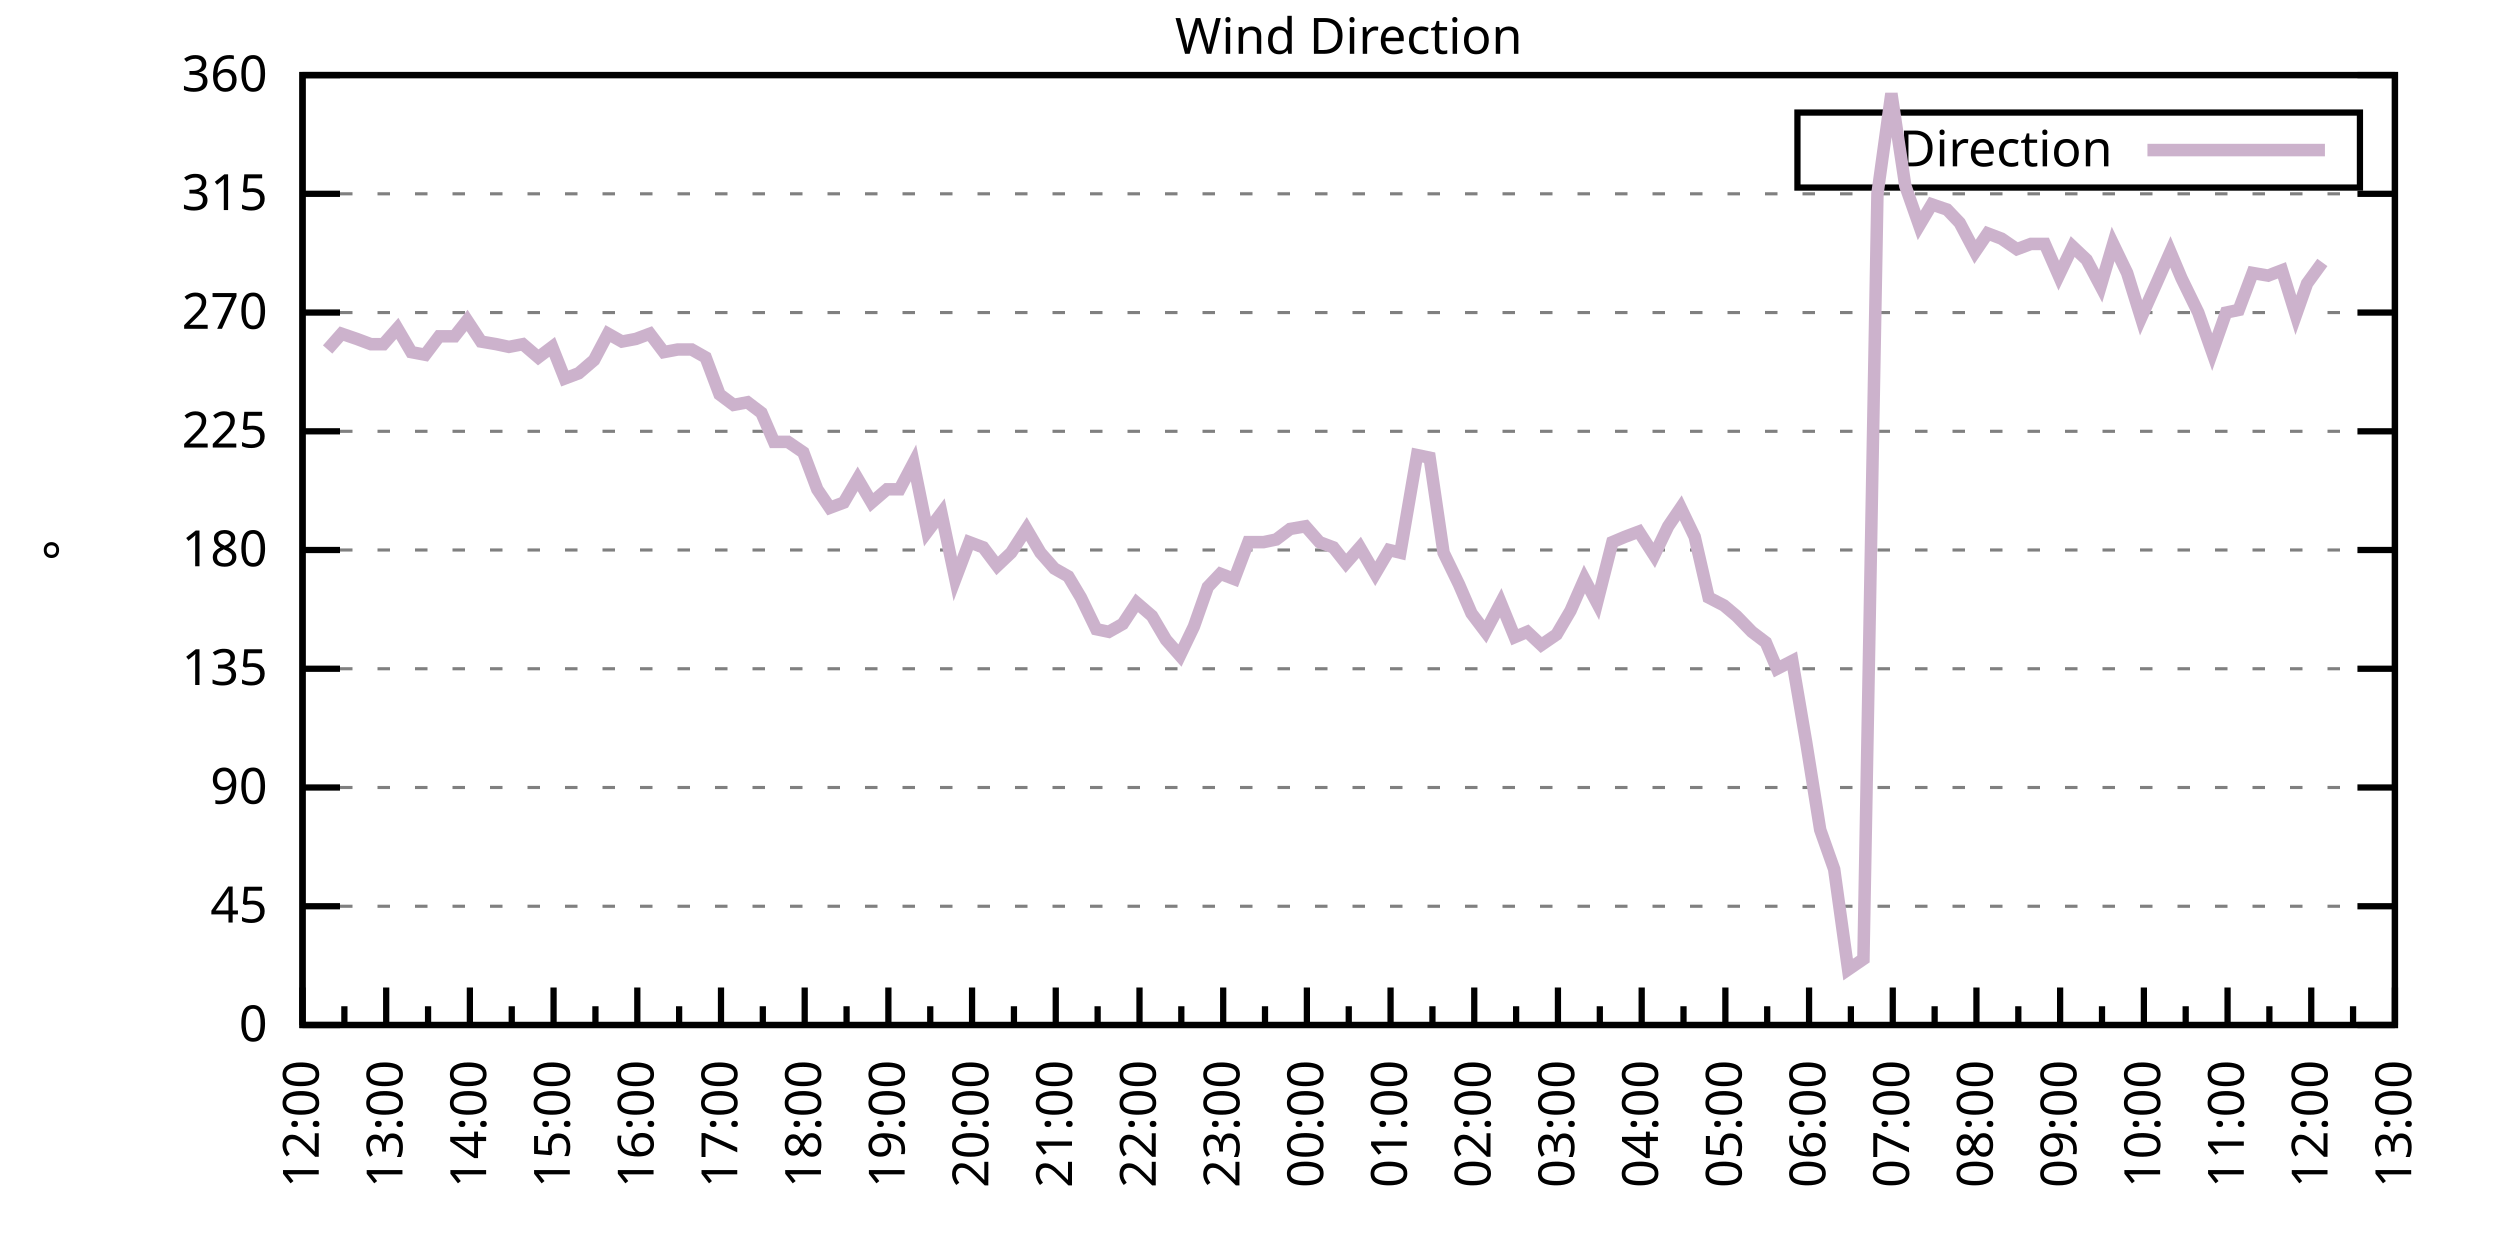
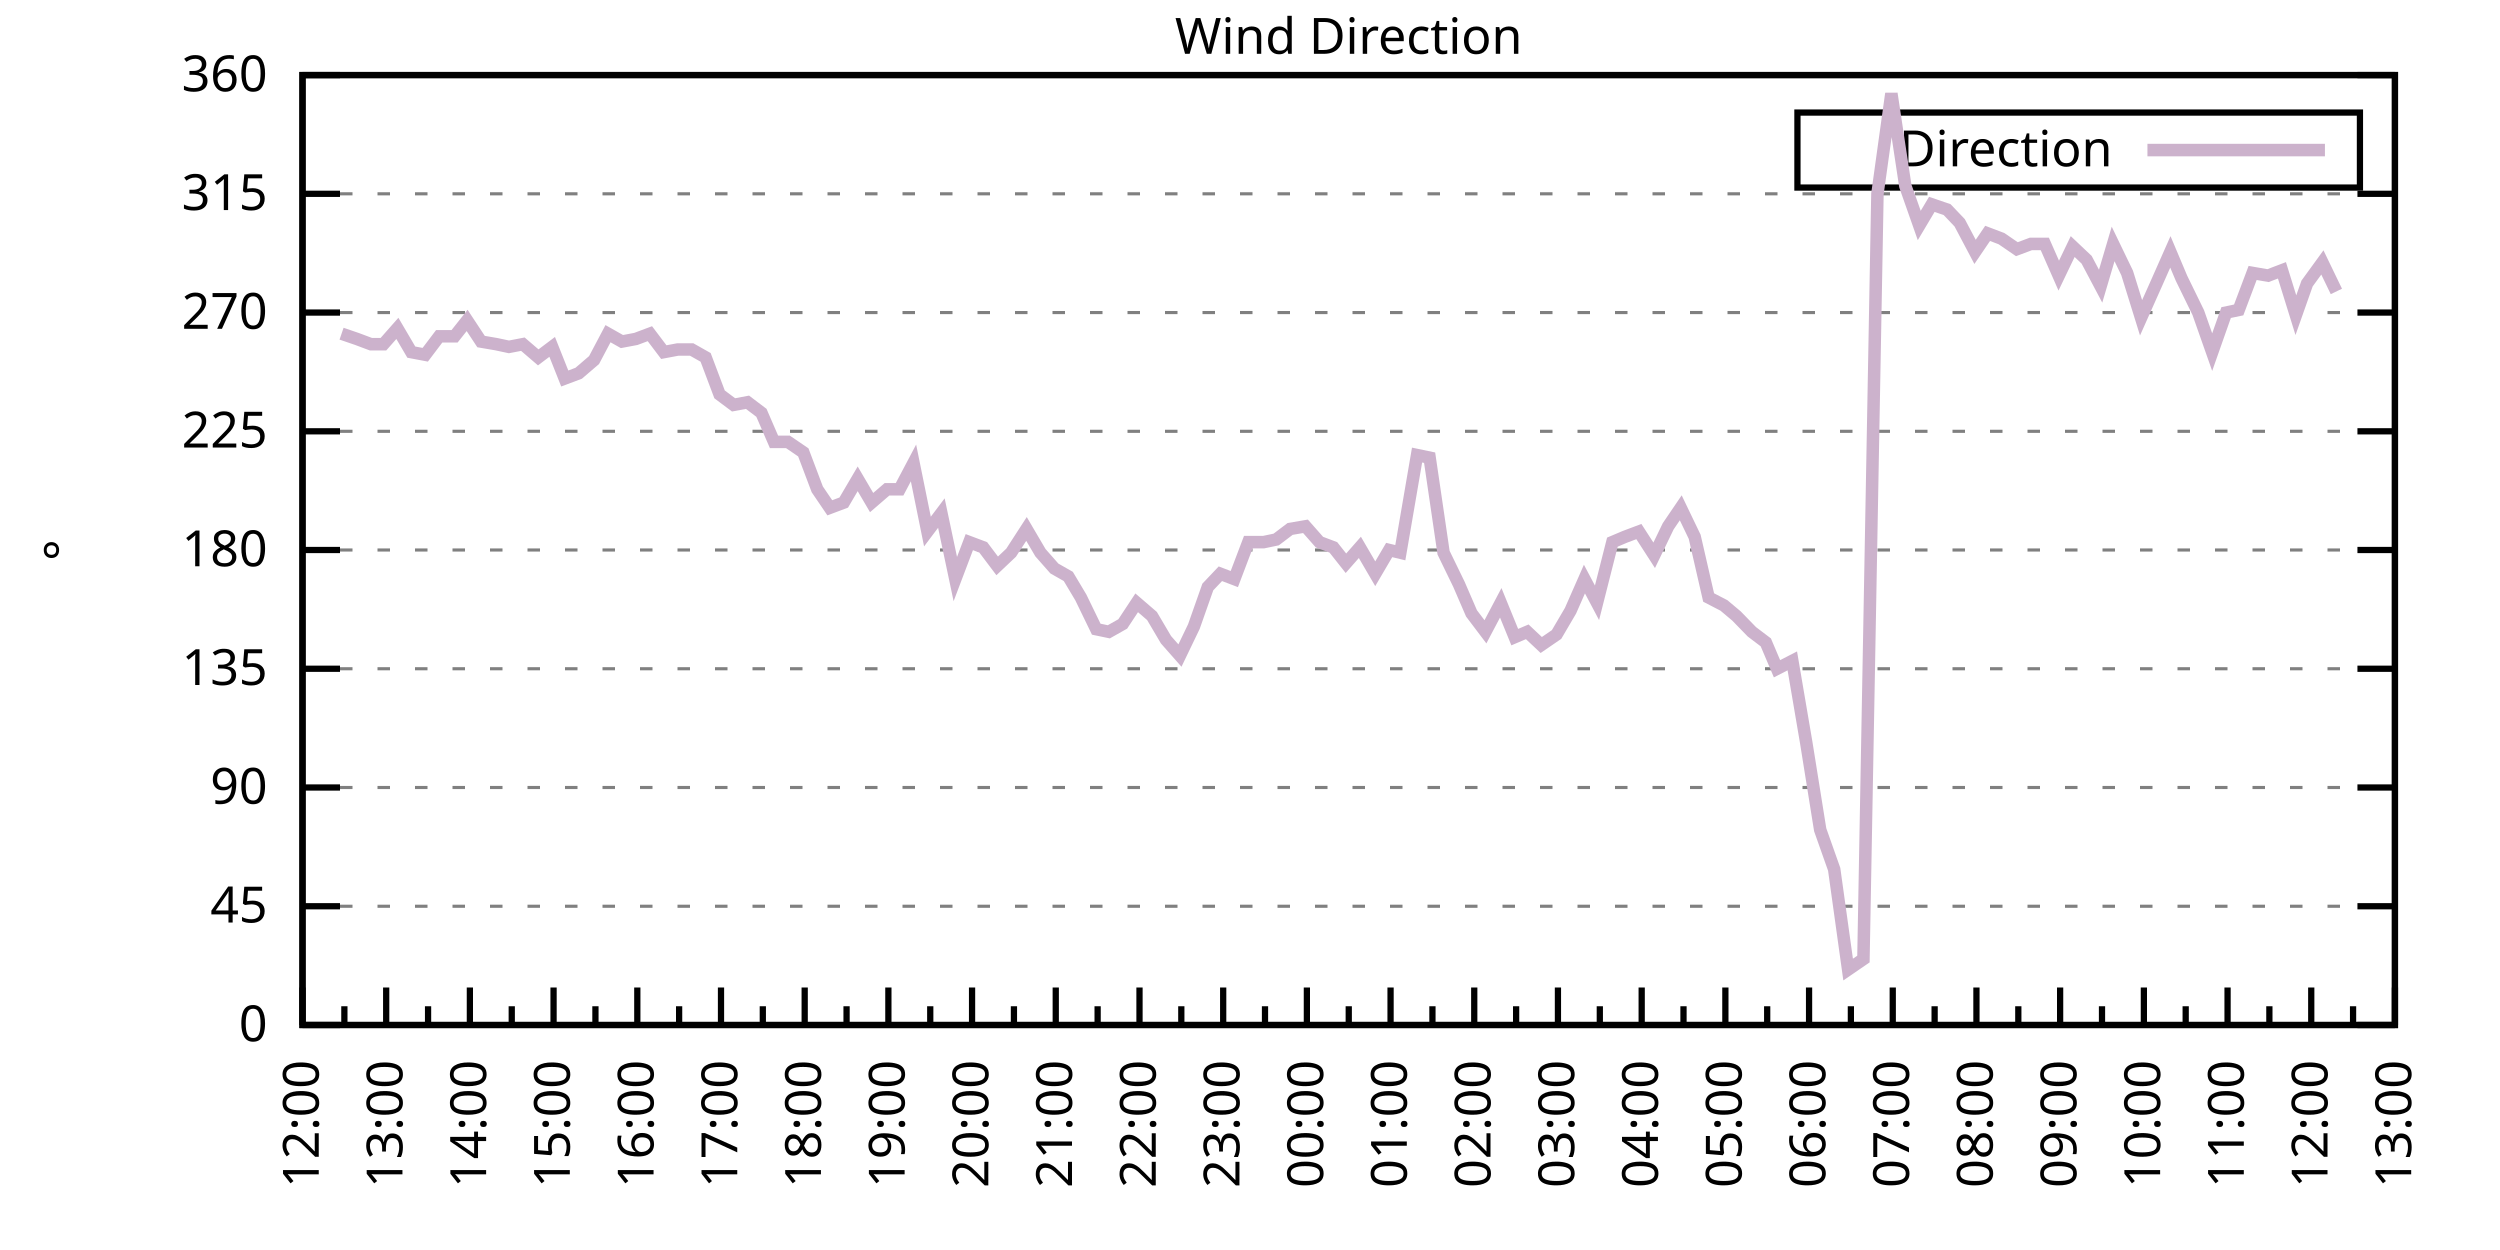
<svg xmlns="http://www.w3.org/2000/svg" xmlns:xlink="http://www.w3.org/1999/xlink" width="400" height="200" viewBox="0 0 400 200">
  <g id="gnuplot_canvas">
    <rect x="0" y="0" width="400" height="200" fill="none" />
    <defs>
      <circle id="gpDot" r="0.5" stroke-width="0.5" stroke="currentColor" />
      <path id="gpPt0" stroke-width="0.333" stroke="currentColor" d="M-1,0 h2 M0,-1 v2" />
      <path id="gpPt1" stroke-width="0.333" stroke="currentColor" d="M-1,-1 L1,1 M1,-1 L-1,1" />
      <path id="gpPt2" stroke-width="0.333" stroke="currentColor" d="M-1,0 L1,0 M0,-1 L0,1 M-1,-1 L1,1 M-1,1 L1,-1" />
      <rect id="gpPt3" stroke-width="0.333" stroke="currentColor" x="-1" y="-1" width="2" height="2" />
      <rect id="gpPt4" stroke-width="0.333" stroke="currentColor" fill="currentColor" x="-1" y="-1" width="2" height="2" />
      <circle id="gpPt5" stroke-width="0.333" stroke="currentColor" cx="0" cy="0" r="1" />
      <use xlink:href="#gpPt5" id="gpPt6" fill="currentColor" stroke="none" />
      <path id="gpPt7" stroke-width="0.333" stroke="currentColor" d="M0,-1.33 L-1.33,0.67 L1.33,0.67 z" />
      <use xlink:href="#gpPt7" id="gpPt8" fill="currentColor" stroke="none" />
      <use xlink:href="#gpPt7" id="gpPt9" stroke="currentColor" transform="rotate(180)" />
      <use xlink:href="#gpPt9" id="gpPt10" fill="currentColor" stroke="none" />
      <use xlink:href="#gpPt3" id="gpPt11" stroke="currentColor" transform="rotate(45)" />
      <use xlink:href="#gpPt11" id="gpPt12" fill="currentColor" stroke="none" />
      <path id="gpPt13" stroke-width="0.333" stroke="currentColor" d="M0,1.330 L1.265,0.411 L0.782,-1.067 L-0.782,-1.076 L-1.265,0.411 z" />
      <use xlink:href="#gpPt13" id="gpPt14" fill="currentColor" stroke="none" />
      <filter id="textbox" filterUnits="objectBoundingBox" x="0" y="0" height="1" width="1">
        <feFlood flood-color="white" flood-opacity="1" result="bgnd" />
        <feComposite in="SourceGraphic" in2="bgnd" operator="atop" />
      </filter>
      <filter id="greybox" filterUnits="objectBoundingBox" x="0" y="0" height="1" width="1">
        <feFlood flood-color="lightgrey" flood-opacity="1" result="grey" />
        <feComposite in="SourceGraphic" in2="grey" operator="atop" />
      </filter>
    </defs>
    <g fill="none" color="white" stroke="currentColor" stroke-width="1.00" stroke-linecap="butt" stroke-linejoin="miter">
</g>
    <g fill="none" color="black" stroke="currentColor" stroke-width="1.00" stroke-linecap="butt" stroke-linejoin="miter">
      <g stroke="none" shape-rendering="crispEdges">
        <polygon fill="rgb(255, 255, 255)" points="48.40,164.00 383.18,164.00 383.18,12.02 48.40,12.02 " />
      </g>
    </g>
    <g fill="none" color="black" stroke="currentColor" stroke-width="1.00" stroke-linecap="butt" stroke-linejoin="miter">
</g>
    <g fill="none" color="black" stroke="black" stroke-width="0.50" stroke-linecap="butt" stroke-linejoin="miter">
</g>
    <g fill="none" color="gray" stroke="currentColor" stroke-width="0.50" stroke-linecap="butt" stroke-linejoin="miter">
      <path stroke="gray" stroke-dasharray="2,4" class="gridline" d="M48.40,164.00 L383.19,164.00  " />
    </g>
    <g fill="none" color="gray" stroke="gray" stroke-width="1.00" stroke-linecap="butt" stroke-linejoin="miter">
</g>
    <g fill="none" color="black" stroke="currentColor" stroke-width="1.00" stroke-linecap="butt" stroke-linejoin="miter">
      <path stroke="black" d="M48.40,164.00 L54.40,164.00 M383.19,164.00 L377.19,164.00  " />
      <g transform="translate(42.80,166.60)" stroke="none" fill="black" font-family="Sans" font-size="8.00" text-anchor="end">
        <text>
          <tspan font-family="Sans"> 0</tspan>
        </text>
      </g>
    </g>
    <g fill="none" color="black" stroke="currentColor" stroke-width="1.00" stroke-linecap="butt" stroke-linejoin="miter">
</g>
    <g fill="none" color="black" stroke="black" stroke-width="0.50" stroke-linecap="butt" stroke-linejoin="miter">
</g>
    <g fill="none" color="gray" stroke="currentColor" stroke-width="0.50" stroke-linecap="butt" stroke-linejoin="miter">
      <path stroke="gray" stroke-dasharray="2,4" class="gridline" d="M48.40,145.00 L383.19,145.00  " />
    </g>
    <g fill="none" color="gray" stroke="gray" stroke-width="1.00" stroke-linecap="butt" stroke-linejoin="miter">
</g>
    <g fill="none" color="black" stroke="currentColor" stroke-width="1.00" stroke-linecap="butt" stroke-linejoin="miter">
      <path stroke="black" d="M48.40,145.00 L54.40,145.00 M383.19,145.00 L377.19,145.00  " />
      <g transform="translate(42.80,147.60)" stroke="none" fill="black" font-family="Sans" font-size="8.00" text-anchor="end">
        <text>
          <tspan font-family="Sans"> 45</tspan>
        </text>
      </g>
    </g>
    <g fill="none" color="black" stroke="currentColor" stroke-width="1.00" stroke-linecap="butt" stroke-linejoin="miter">
</g>
    <g fill="none" color="black" stroke="black" stroke-width="0.50" stroke-linecap="butt" stroke-linejoin="miter">
</g>
    <g fill="none" color="gray" stroke="currentColor" stroke-width="0.50" stroke-linecap="butt" stroke-linejoin="miter">
      <path stroke="gray" stroke-dasharray="2,4" class="gridline" d="M48.40,126.00 L383.19,126.00  " />
    </g>
    <g fill="none" color="gray" stroke="gray" stroke-width="1.00" stroke-linecap="butt" stroke-linejoin="miter">
</g>
    <g fill="none" color="black" stroke="currentColor" stroke-width="1.00" stroke-linecap="butt" stroke-linejoin="miter">
      <path stroke="black" d="M48.40,126.00 L54.40,126.00 M383.19,126.00 L377.19,126.00  " />
      <g transform="translate(42.80,128.60)" stroke="none" fill="black" font-family="Sans" font-size="8.00" text-anchor="end">
        <text>
          <tspan font-family="Sans"> 90</tspan>
        </text>
      </g>
    </g>
    <g fill="none" color="black" stroke="currentColor" stroke-width="1.00" stroke-linecap="butt" stroke-linejoin="miter">
</g>
    <g fill="none" color="black" stroke="black" stroke-width="0.50" stroke-linecap="butt" stroke-linejoin="miter">
</g>
    <g fill="none" color="gray" stroke="currentColor" stroke-width="0.50" stroke-linecap="butt" stroke-linejoin="miter">
      <path stroke="gray" stroke-dasharray="2,4" class="gridline" d="M48.40,107.00 L383.19,107.00  " />
    </g>
    <g fill="none" color="gray" stroke="gray" stroke-width="1.00" stroke-linecap="butt" stroke-linejoin="miter">
</g>
    <g fill="none" color="black" stroke="currentColor" stroke-width="1.00" stroke-linecap="butt" stroke-linejoin="miter">
      <path stroke="black" d="M48.40,107.00 L54.40,107.00 M383.19,107.00 L377.19,107.00  " />
      <g transform="translate(42.80,109.60)" stroke="none" fill="black" font-family="Sans" font-size="8.00" text-anchor="end">
        <text>
          <tspan font-family="Sans"> 135</tspan>
        </text>
      </g>
    </g>
    <g fill="none" color="black" stroke="currentColor" stroke-width="1.00" stroke-linecap="butt" stroke-linejoin="miter">
</g>
    <g fill="none" color="black" stroke="black" stroke-width="0.50" stroke-linecap="butt" stroke-linejoin="miter">
</g>
    <g fill="none" color="gray" stroke="currentColor" stroke-width="0.50" stroke-linecap="butt" stroke-linejoin="miter">
      <path stroke="gray" stroke-dasharray="2,4" class="gridline" d="M48.40,88.00 L383.19,88.00  " />
    </g>
    <g fill="none" color="gray" stroke="gray" stroke-width="1.00" stroke-linecap="butt" stroke-linejoin="miter">
</g>
    <g fill="none" color="black" stroke="currentColor" stroke-width="1.00" stroke-linecap="butt" stroke-linejoin="miter">
      <path stroke="black" d="M48.40,88.00 L54.40,88.00 M383.19,88.00 L377.19,88.00  " />
      <g transform="translate(42.80,90.60)" stroke="none" fill="black" font-family="Sans" font-size="8.00" text-anchor="end">
        <text>
          <tspan font-family="Sans"> 180</tspan>
        </text>
      </g>
    </g>
    <g fill="none" color="black" stroke="currentColor" stroke-width="1.00" stroke-linecap="butt" stroke-linejoin="miter">
</g>
    <g fill="none" color="black" stroke="black" stroke-width="0.50" stroke-linecap="butt" stroke-linejoin="miter">
</g>
    <g fill="none" color="gray" stroke="currentColor" stroke-width="0.50" stroke-linecap="butt" stroke-linejoin="miter">
      <path stroke="gray" stroke-dasharray="2,4" class="gridline" d="M48.40,69.01 L383.19,69.01  " />
    </g>
    <g fill="none" color="gray" stroke="gray" stroke-width="1.00" stroke-linecap="butt" stroke-linejoin="miter">
</g>
    <g fill="none" color="black" stroke="currentColor" stroke-width="1.00" stroke-linecap="butt" stroke-linejoin="miter">
      <path stroke="black" d="M48.40,69.01 L54.40,69.01 M383.19,69.01 L377.19,69.01  " />
      <g transform="translate(42.80,71.61)" stroke="none" fill="black" font-family="Sans" font-size="8.00" text-anchor="end">
        <text>
          <tspan font-family="Sans"> 225</tspan>
        </text>
      </g>
    </g>
    <g fill="none" color="black" stroke="currentColor" stroke-width="1.00" stroke-linecap="butt" stroke-linejoin="miter">
</g>
    <g fill="none" color="black" stroke="black" stroke-width="0.50" stroke-linecap="butt" stroke-linejoin="miter">
</g>
    <g fill="none" color="gray" stroke="currentColor" stroke-width="0.50" stroke-linecap="butt" stroke-linejoin="miter">
      <path stroke="gray" stroke-dasharray="2,4" class="gridline" d="M48.40,50.01 L383.19,50.01  " />
    </g>
    <g fill="none" color="gray" stroke="gray" stroke-width="1.00" stroke-linecap="butt" stroke-linejoin="miter">
</g>
    <g fill="none" color="black" stroke="currentColor" stroke-width="1.00" stroke-linecap="butt" stroke-linejoin="miter">
      <path stroke="black" d="M48.40,50.01 L54.40,50.01 M383.19,50.01 L377.19,50.01  " />
      <g transform="translate(42.80,52.61)" stroke="none" fill="black" font-family="Sans" font-size="8.00" text-anchor="end">
        <text>
          <tspan font-family="Sans"> 270</tspan>
        </text>
      </g>
    </g>
    <g fill="none" color="black" stroke="currentColor" stroke-width="1.00" stroke-linecap="butt" stroke-linejoin="miter">
</g>
    <g fill="none" color="black" stroke="black" stroke-width="0.50" stroke-linecap="butt" stroke-linejoin="miter">
</g>
    <g fill="none" color="gray" stroke="currentColor" stroke-width="0.50" stroke-linecap="butt" stroke-linejoin="miter">
      <path stroke="gray" stroke-dasharray="2,4" class="gridline" d="M48.40,31.01 L383.19,31.01  " />
    </g>
    <g fill="none" color="gray" stroke="gray" stroke-width="1.00" stroke-linecap="butt" stroke-linejoin="miter">
</g>
    <g fill="none" color="black" stroke="currentColor" stroke-width="1.00" stroke-linecap="butt" stroke-linejoin="miter">
      <path stroke="black" d="M48.40,31.01 L54.40,31.01 M383.19,31.01 L377.19,31.01  " />
      <g transform="translate(42.80,33.61)" stroke="none" fill="black" font-family="Sans" font-size="8.00" text-anchor="end">
        <text>
          <tspan font-family="Sans"> 315</tspan>
        </text>
      </g>
    </g>
    <g fill="none" color="black" stroke="currentColor" stroke-width="1.00" stroke-linecap="butt" stroke-linejoin="miter">
</g>
    <g fill="none" color="black" stroke="black" stroke-width="0.50" stroke-linecap="butt" stroke-linejoin="miter">
</g>
    <g fill="none" color="gray" stroke="currentColor" stroke-width="0.50" stroke-linecap="butt" stroke-linejoin="miter">
      <path stroke="gray" stroke-dasharray="2,4" class="gridline" d="M48.40,12.01 L383.19,12.01  " />
    </g>
    <g fill="none" color="gray" stroke="gray" stroke-width="1.00" stroke-linecap="butt" stroke-linejoin="miter">
</g>
    <g fill="none" color="black" stroke="currentColor" stroke-width="1.00" stroke-linecap="butt" stroke-linejoin="miter">
      <path stroke="black" d="M48.40,12.01 L54.40,12.01 M383.19,12.01 L377.19,12.01  " />
      <g transform="translate(42.80,14.61)" stroke="none" fill="black" font-family="Sans" font-size="8.00" text-anchor="end">
        <text>
          <tspan font-family="Sans"> 360</tspan>
        </text>
      </g>
    </g>
    <g fill="none" color="black" stroke="currentColor" stroke-width="1.00" stroke-linecap="butt" stroke-linejoin="miter">
      <path stroke="black" d="M48.40,164.00 L48.40,158.00  " />
      <g transform="translate(51.00,169.60) rotate(270)" stroke="none" fill="black" font-family="Sans" font-size="8.00" text-anchor="end">
        <text>
          <tspan font-family="Sans">12:00</tspan>
        </text>
      </g>
    </g>
    <g fill="none" color="black" stroke="currentColor" stroke-width="1.00" stroke-linecap="butt" stroke-linejoin="miter">
      <path stroke="black" d="M55.10,164.00 L55.10,161.00 M61.79,164.00 L61.79,158.00  " />
      <g transform="translate(64.39,169.60) rotate(270)" stroke="none" fill="black" font-family="Sans" font-size="8.00" text-anchor="end">
        <text>
          <tspan font-family="Sans">13:00</tspan>
        </text>
      </g>
    </g>
    <g fill="none" color="black" stroke="currentColor" stroke-width="1.00" stroke-linecap="butt" stroke-linejoin="miter">
      <path stroke="black" d="M68.49,164.00 L68.49,161.00 M75.18,164.00 L75.18,158.00  " />
      <g transform="translate(77.78,169.60) rotate(270)" stroke="none" fill="black" font-family="Sans" font-size="8.00" text-anchor="end">
        <text>
          <tspan font-family="Sans">14:00</tspan>
        </text>
      </g>
    </g>
    <g fill="none" color="black" stroke="currentColor" stroke-width="1.00" stroke-linecap="butt" stroke-linejoin="miter">
      <path stroke="black" d="M81.88,164.00 L81.88,161.00 M88.57,164.00 L88.57,158.00  " />
      <g transform="translate(91.17,169.60) rotate(270)" stroke="none" fill="black" font-family="Sans" font-size="8.00" text-anchor="end">
        <text>
          <tspan font-family="Sans">15:00</tspan>
        </text>
      </g>
    </g>
    <g fill="none" color="black" stroke="currentColor" stroke-width="1.00" stroke-linecap="butt" stroke-linejoin="miter">
      <path stroke="black" d="M95.27,164.00 L95.27,161.00 M101.97,164.00 L101.97,158.00  " />
      <g transform="translate(104.57,169.60) rotate(270)" stroke="none" fill="black" font-family="Sans" font-size="8.00" text-anchor="end">
        <text>
          <tspan font-family="Sans">16:00</tspan>
        </text>
      </g>
    </g>
    <g fill="none" color="black" stroke="currentColor" stroke-width="1.00" stroke-linecap="butt" stroke-linejoin="miter">
      <path stroke="black" d="M108.66,164.00 L108.66,161.00 M115.36,164.00 L115.36,158.00  " />
      <g transform="translate(117.96,169.60) rotate(270)" stroke="none" fill="black" font-family="Sans" font-size="8.00" text-anchor="end">
        <text>
          <tspan font-family="Sans">17:00</tspan>
        </text>
      </g>
    </g>
    <g fill="none" color="black" stroke="currentColor" stroke-width="1.00" stroke-linecap="butt" stroke-linejoin="miter">
      <path stroke="black" d="M122.05,164.00 L122.05,161.00 M128.75,164.00 L128.75,158.00  " />
      <g transform="translate(131.35,169.60) rotate(270)" stroke="none" fill="black" font-family="Sans" font-size="8.00" text-anchor="end">
        <text>
          <tspan font-family="Sans">18:00</tspan>
        </text>
      </g>
    </g>
    <g fill="none" color="black" stroke="currentColor" stroke-width="1.00" stroke-linecap="butt" stroke-linejoin="miter">
      <path stroke="black" d="M135.45,164.00 L135.45,161.00 M142.14,164.00 L142.14,158.00  " />
      <g transform="translate(144.74,169.60) rotate(270)" stroke="none" fill="black" font-family="Sans" font-size="8.00" text-anchor="end">
        <text>
          <tspan font-family="Sans">19:00</tspan>
        </text>
      </g>
    </g>
    <g fill="none" color="black" stroke="currentColor" stroke-width="1.00" stroke-linecap="butt" stroke-linejoin="miter">
      <path stroke="black" d="M148.84,164.00 L148.84,161.00 M155.53,164.00 L155.53,158.00  " />
      <g transform="translate(158.13,169.60) rotate(270)" stroke="none" fill="black" font-family="Sans" font-size="8.00" text-anchor="end">
        <text>
          <tspan font-family="Sans">20:00</tspan>
        </text>
      </g>
    </g>
    <g fill="none" color="black" stroke="currentColor" stroke-width="1.00" stroke-linecap="butt" stroke-linejoin="miter">
      <path stroke="black" d="M162.23,164.00 L162.23,161.00 M168.92,164.00 L168.92,158.00  " />
      <g transform="translate(171.52,169.60) rotate(270)" stroke="none" fill="black" font-family="Sans" font-size="8.00" text-anchor="end">
        <text>
          <tspan font-family="Sans">21:00</tspan>
        </text>
      </g>
    </g>
    <g fill="none" color="black" stroke="currentColor" stroke-width="1.00" stroke-linecap="butt" stroke-linejoin="miter">
      <path stroke="black" d="M175.62,164.00 L175.62,161.00 M182.32,164.00 L182.32,158.00  " />
      <g transform="translate(184.92,169.60) rotate(270)" stroke="none" fill="black" font-family="Sans" font-size="8.00" text-anchor="end">
        <text>
          <tspan font-family="Sans">22:00</tspan>
        </text>
      </g>
    </g>
    <g fill="none" color="black" stroke="currentColor" stroke-width="1.00" stroke-linecap="butt" stroke-linejoin="miter">
      <path stroke="black" d="M189.01,164.00 L189.01,161.00 M195.71,164.00 L195.71,158.00  " />
      <g transform="translate(198.31,169.60) rotate(270)" stroke="none" fill="black" font-family="Sans" font-size="8.00" text-anchor="end">
        <text>
          <tspan font-family="Sans">23:00</tspan>
        </text>
      </g>
    </g>
    <g fill="none" color="black" stroke="currentColor" stroke-width="1.00" stroke-linecap="butt" stroke-linejoin="miter">
      <path stroke="black" d="M202.40,164.00 L202.40,161.00 M209.10,164.00 L209.10,158.00  " />
      <g transform="translate(211.70,169.60) rotate(270)" stroke="none" fill="black" font-family="Sans" font-size="8.00" text-anchor="end">
        <text>
          <tspan font-family="Sans">00:00</tspan>
        </text>
      </g>
    </g>
    <g fill="none" color="black" stroke="currentColor" stroke-width="1.00" stroke-linecap="butt" stroke-linejoin="miter">
      <path stroke="black" d="M215.80,164.00 L215.80,161.00 M222.49,164.00 L222.49,158.00  " />
      <g transform="translate(225.09,169.60) rotate(270)" stroke="none" fill="black" font-family="Sans" font-size="8.00" text-anchor="end">
        <text>
          <tspan font-family="Sans">01:00</tspan>
        </text>
      </g>
    </g>
    <g fill="none" color="black" stroke="currentColor" stroke-width="1.00" stroke-linecap="butt" stroke-linejoin="miter">
      <path stroke="black" d="M229.19,164.00 L229.19,161.00 M235.88,164.00 L235.88,158.00  " />
      <g transform="translate(238.48,169.60) rotate(270)" stroke="none" fill="black" font-family="Sans" font-size="8.00" text-anchor="end">
        <text>
          <tspan font-family="Sans">02:00</tspan>
        </text>
      </g>
    </g>
    <g fill="none" color="black" stroke="currentColor" stroke-width="1.00" stroke-linecap="butt" stroke-linejoin="miter">
      <path stroke="black" d="M242.58,164.00 L242.58,161.00 M249.27,164.00 L249.27,158.00  " />
      <g transform="translate(251.87,169.60) rotate(270)" stroke="none" fill="black" font-family="Sans" font-size="8.00" text-anchor="end">
        <text>
          <tspan font-family="Sans">03:00</tspan>
        </text>
      </g>
    </g>
    <g fill="none" color="black" stroke="currentColor" stroke-width="1.00" stroke-linecap="butt" stroke-linejoin="miter">
      <path stroke="black" d="M255.97,164.00 L255.97,161.00 M262.67,164.00 L262.67,158.00  " />
      <g transform="translate(265.27,169.60) rotate(270)" stroke="none" fill="black" font-family="Sans" font-size="8.00" text-anchor="end">
        <text>
          <tspan font-family="Sans">04:00</tspan>
        </text>
      </g>
    </g>
    <g fill="none" color="black" stroke="currentColor" stroke-width="1.00" stroke-linecap="butt" stroke-linejoin="miter">
      <path stroke="black" d="M269.36,164.00 L269.36,161.00 M276.06,164.00 L276.06,158.00  " />
      <g transform="translate(278.66,169.60) rotate(270)" stroke="none" fill="black" font-family="Sans" font-size="8.00" text-anchor="end">
        <text>
          <tspan font-family="Sans">05:00</tspan>
        </text>
      </g>
    </g>
    <g fill="none" color="black" stroke="currentColor" stroke-width="1.00" stroke-linecap="butt" stroke-linejoin="miter">
      <path stroke="black" d="M282.75,164.00 L282.75,161.00 M289.45,164.00 L289.45,158.00  " />
      <g transform="translate(292.05,169.60) rotate(270)" stroke="none" fill="black" font-family="Sans" font-size="8.00" text-anchor="end">
        <text>
          <tspan font-family="Sans">06:00</tspan>
        </text>
      </g>
    </g>
    <g fill="none" color="black" stroke="currentColor" stroke-width="1.00" stroke-linecap="butt" stroke-linejoin="miter">
      <path stroke="black" d="M296.14,164.00 L296.14,161.00 M302.84,164.00 L302.84,158.00  " />
      <g transform="translate(305.44,169.60) rotate(270)" stroke="none" fill="black" font-family="Sans" font-size="8.00" text-anchor="end">
        <text>
          <tspan font-family="Sans">07:00</tspan>
        </text>
      </g>
    </g>
    <g fill="none" color="black" stroke="currentColor" stroke-width="1.00" stroke-linecap="butt" stroke-linejoin="miter">
      <path stroke="black" d="M309.54,164.00 L309.54,161.00 M316.23,164.00 L316.23,158.00  " />
      <g transform="translate(318.83,169.60) rotate(270)" stroke="none" fill="black" font-family="Sans" font-size="8.00" text-anchor="end">
        <text>
          <tspan font-family="Sans">08:00</tspan>
        </text>
      </g>
    </g>
    <g fill="none" color="black" stroke="currentColor" stroke-width="1.00" stroke-linecap="butt" stroke-linejoin="miter">
      <path stroke="black" d="M322.93,164.00 L322.93,161.00 M329.62,164.00 L329.62,158.00  " />
      <g transform="translate(332.22,169.60) rotate(270)" stroke="none" fill="black" font-family="Sans" font-size="8.00" text-anchor="end">
        <text>
          <tspan font-family="Sans">09:00</tspan>
        </text>
      </g>
    </g>
    <g fill="none" color="black" stroke="currentColor" stroke-width="1.00" stroke-linecap="butt" stroke-linejoin="miter">
      <path stroke="black" d="M336.32,164.00 L336.32,161.00 M343.02,164.00 L343.02,158.00  " />
      <g transform="translate(345.62,169.60) rotate(270)" stroke="none" fill="black" font-family="Sans" font-size="8.00" text-anchor="end">
        <text>
          <tspan font-family="Sans">10:00</tspan>
        </text>
      </g>
    </g>
    <g fill="none" color="black" stroke="currentColor" stroke-width="1.00" stroke-linecap="butt" stroke-linejoin="miter">
      <path stroke="black" d="M349.71,164.00 L349.71,161.00 M356.41,164.00 L356.41,158.00  " />
      <g transform="translate(359.01,169.60) rotate(270)" stroke="none" fill="black" font-family="Sans" font-size="8.00" text-anchor="end">
        <text>
          <tspan font-family="Sans">11:00</tspan>
        </text>
      </g>
    </g>
    <g fill="none" color="black" stroke="currentColor" stroke-width="1.00" stroke-linecap="butt" stroke-linejoin="miter">
      <path stroke="black" d="M363.10,164.00 L363.10,161.00 M369.80,164.00 L369.80,158.00  " />
      <g transform="translate(372.40,169.60) rotate(270)" stroke="none" fill="black" font-family="Sans" font-size="8.00" text-anchor="end">
        <text>
          <tspan font-family="Sans">12:00</tspan>
        </text>
      </g>
    </g>
    <g fill="none" color="black" stroke="currentColor" stroke-width="1.00" stroke-linecap="butt" stroke-linejoin="miter">
      <path stroke="black" d="M376.49,164.00 L376.49,161.00 M383.19,164.00 L383.19,158.00  " />
      <g transform="translate(385.79,169.60) rotate(270)" stroke="none" fill="black" font-family="Sans" font-size="8.00" text-anchor="end">
        <text>
          <tspan font-family="Sans">13:00</tspan>
        </text>
      </g>
    </g>
    <g fill="none" color="black" stroke="currentColor" stroke-width="1.00" stroke-linecap="butt" stroke-linejoin="miter">
</g>
    <g fill="none" color="black" stroke="currentColor" stroke-width="1.00" stroke-linecap="butt" stroke-linejoin="miter">
      <path stroke="black" d="M48.40,12.01 L48.40,164.00 L383.19,164.00 L383.19,12.01 L48.40,12.01 Z  " />
    </g>
    <g fill="none" color="black" stroke="currentColor" stroke-width="1.00" stroke-linecap="butt" stroke-linejoin="miter">
      <g transform="translate(12.80,88.01) rotate(270)" stroke="none" fill="black" font-family="Sans" font-size="8.00" text-anchor="middle">
        <text>
          <tspan font-family="Sans">°</tspan>
        </text>
      </g>
    </g>
    <g fill="none" color="black" stroke="currentColor" stroke-width="1.00" stroke-linecap="butt" stroke-linejoin="miter">
</g>
    <g fill="none" color="black" stroke="currentColor" stroke-width="1.00" stroke-linecap="butt" stroke-linejoin="miter">
      <path stroke="black" d="M287.59,30.01 L287.59,18.01 L377.59,18.01 L377.59,30.01 L287.59,30.01 Z  " />
    </g>
    <g id="Wind_direction_plot_1">
      <g fill="none" color="white" stroke="black" stroke-width="2.00" stroke-linecap="butt" stroke-linejoin="miter">
</g>
      <g fill="none" color="black" stroke="currentColor" stroke-width="2.00" stroke-linecap="butt" stroke-linejoin="miter">
        <g transform="translate(337.99,26.61)" stroke="none" fill="black" font-family="Sans" font-size="8.00" text-anchor="end">
          <text>
            <tspan font-family="Sans">Direction</tspan>
          </text>
        </g>
      </g>
      <g fill="none" color="black" stroke="currentColor" stroke-width="2.00" stroke-linecap="butt" stroke-linejoin="miter">
-         <path stroke="rgb(204, 178, 204)" d="M343.59,24.01 L371.99,24.01 M52.42,55.92 L54.65,53.39 L57.10,54.23 L59.34,55.07 L61.35,55.07 L63.58,52.54   L65.81,56.34 L68.04,56.76 L70.27,53.81 L72.73,53.81 L74.74,51.27 L76.97,54.65 L79.42,55.07 L81.43,55.50   L83.66,55.07 L86.12,57.18 L88.35,55.50 L90.36,60.56 L92.59,59.72 L95.05,57.61 L97.28,53.39 L99.51,54.65   L101.74,54.23 L103.98,53.39 L106.21,56.34 L108.44,55.92 L110.67,55.92 L112.90,57.18 L115.13,63.10 L117.37,64.78   L119.60,64.36 L121.83,66.05 L123.84,70.70 L126.07,70.70 L128.53,72.38 L130.76,78.29 L132.77,81.25 L135.00,80.41   L137.23,76.61 L139.46,80.41 L141.92,78.29 L143.93,78.29 L146.16,74.07 L148.39,85.05 L150.62,82.09 L152.85,92.65   L155.09,86.74 L157.32,87.58 L159.55,90.54 L161.78,88.43 L164.24,84.63 L166.47,88.43 L168.70,90.96 L170.93,92.23   L172.94,95.60 L175.40,100.67 L177.41,101.09 L179.64,99.83 L181.87,96.45 L184.32,98.56 L186.56,102.36 L188.79,104.89   L191.02,100.25 L193.25,93.92 L195.26,91.80 L197.49,92.65 L199.73,86.74 L202.18,86.74 L204.19,86.32 L206.42,84.63   L208.88,84.21 L211.11,86.74 L213.34,87.58 L215.35,90.12 L217.58,87.58 L220.04,91.80 L222.27,88.00 L224.05,88.43   L226.73,72.81 L228.74,73.23 L230.97,88.43 L233.43,93.49 L235.44,98.14 L237.67,101.09 L240.12,96.45 L242.36,101.94   L244.36,101.09 L246.60,103.20 L249.05,101.52 L251.28,97.72 L253.51,92.65 L255.52,96.45 L257.98,86.74 L259.99,85.89   L262.22,85.05 L264.67,88.85 L266.91,84.21 L268.92,81.25 L271.15,85.89 L273.38,95.60 L275.83,96.87 L277.84,98.56   L280.30,101.09 L282.53,102.78 L284.32,107.00 L286.77,105.74 L289.00,118.83 L291.23,132.76 L293.47,139.09 L295.70,155.13   L298.15,153.45 L300.39,31.01 L302.62,14.97 L304.85,29.74 L307.08,36.08 L309.09,32.70 L311.54,33.54 L313.55,35.65   L316.01,40.30 L318.02,37.34 L320.25,38.19 L322.70,39.87 L324.94,39.03 L327.17,39.03 L329.40,44.10 L331.63,39.45   L333.86,41.56 L336.10,45.79 L338.10,39.03 L340.34,43.67 L342.57,50.85 L345.02,45.36 L347.26,40.30 L349.04,44.52   L351.72,50.01 L353.95,56.34 L356.18,50.01 L358.19,49.59 L360.42,43.67 L362.88,44.10 L365.11,43.25 L367.34,50.43   L369.13,45.36 L371.58,41.99  " />
+         <path stroke="rgb(204, 178, 204)" d="M343.59,24.01 L371.99,24.01 M54.65,53.39 L57.10,54.23 L59.34,55.07 L61.35,55.07 L63.58,52.54 L65.81,56.34   L68.04,56.76 L70.27,53.81 L72.73,53.81 L74.74,51.27 L76.97,54.65 L79.42,55.07 L81.43,55.50 L83.66,55.07   L86.12,57.18 L88.35,55.50 L90.36,60.56 L92.59,59.72 L95.05,57.61 L97.28,53.39 L99.51,54.65 L101.74,54.23   L103.98,53.39 L106.21,56.34 L108.44,55.92 L110.67,55.92 L112.90,57.18 L115.13,63.10 L117.37,64.78 L119.60,64.36   L121.83,66.05 L123.84,70.70 L126.07,70.70 L128.53,72.38 L130.76,78.29 L132.77,81.25 L135.00,80.41 L137.23,76.61   L139.46,80.41 L141.92,78.29 L143.93,78.29 L146.16,74.07 L148.39,85.05 L150.62,82.09 L152.85,92.65 L155.09,86.74   L157.32,87.58 L159.55,90.54 L161.78,88.43 L164.24,84.63 L166.47,88.43 L168.70,90.96 L170.93,92.23 L172.94,95.60   L175.40,100.67 L177.41,101.09 L179.64,99.83 L181.87,96.45 L184.32,98.56 L186.56,102.36 L188.79,104.89 L191.02,100.25   L193.25,93.92 L195.26,91.80 L197.49,92.65 L199.73,86.74 L202.18,86.74 L204.19,86.32 L206.42,84.63 L208.88,84.21   L211.11,86.74 L213.34,87.58 L215.35,90.12 L217.58,87.58 L220.04,91.80 L222.27,88.00 L224.05,88.43 L226.73,72.81   L228.74,73.23 L230.97,88.43 L233.43,93.49 L235.44,98.14 L237.67,101.09 L240.12,96.45 L242.36,101.94 L244.36,101.09   L246.60,103.20 L249.05,101.52 L251.28,97.72 L253.51,92.65 L255.52,96.45 L257.98,86.74 L259.99,85.89 L262.22,85.05   L264.67,88.85 L266.91,84.21 L268.92,81.25 L271.15,85.89 L273.38,95.60 L275.83,96.87 L277.84,98.56 L280.30,101.09   L282.53,102.78 L284.32,107.00 L286.77,105.74 L289.00,118.83 L291.23,132.76 L293.47,139.09 L295.70,155.13 L298.15,153.45   L300.39,31.01 L302.62,14.97 L304.85,29.74 L307.08,36.08 L309.09,32.70 L311.54,33.54 L313.55,35.65 L316.01,40.30   L318.02,37.34 L320.25,38.19 L322.70,39.87 L324.94,39.03 L327.17,39.03 L329.40,44.10 L331.63,39.45 L333.86,41.56   L336.10,45.79 L338.10,39.03 L340.34,43.67 L342.57,50.85 L345.02,45.36 L347.26,40.30 L349.04,44.52 L351.72,50.01   L353.95,56.34 L356.18,50.01 L358.19,49.59 L360.42,43.67 L362.88,44.10 L365.11,43.25 L367.34,50.43 L369.13,45.36   L371.58,41.99 L373.82,46.63  " />
      </g>
    </g>
    <g fill="none" color="black" stroke="currentColor" stroke-width="2.00" stroke-linecap="butt" stroke-linejoin="miter">
</g>
    <g fill="none" color="black" stroke="black" stroke-width="1.00" stroke-linecap="butt" stroke-linejoin="miter">
</g>
    <g fill="none" color="black" stroke="currentColor" stroke-width="1.00" stroke-linecap="butt" stroke-linejoin="miter">
      <path stroke="black" d="M48.40,12.01 L48.40,164.00 L383.19,164.00 L383.19,12.01 L48.40,12.01 Z  " />
    </g>
    <g fill="none" color="black" stroke="currentColor" stroke-width="1.00" stroke-linecap="butt" stroke-linejoin="miter">
      <g transform="translate(215.79,8.61)" stroke="none" fill="black" font-family="Sans" font-size="8.00" text-anchor="middle">
        <text>
          <tspan font-family="Sans">Wind Direction</tspan>
        </text>
      </g>
    </g>
    <g fill="none" color="black" stroke="currentColor" stroke-width="1.00" stroke-linecap="butt" stroke-linejoin="miter">
</g>
  </g>
</svg>
